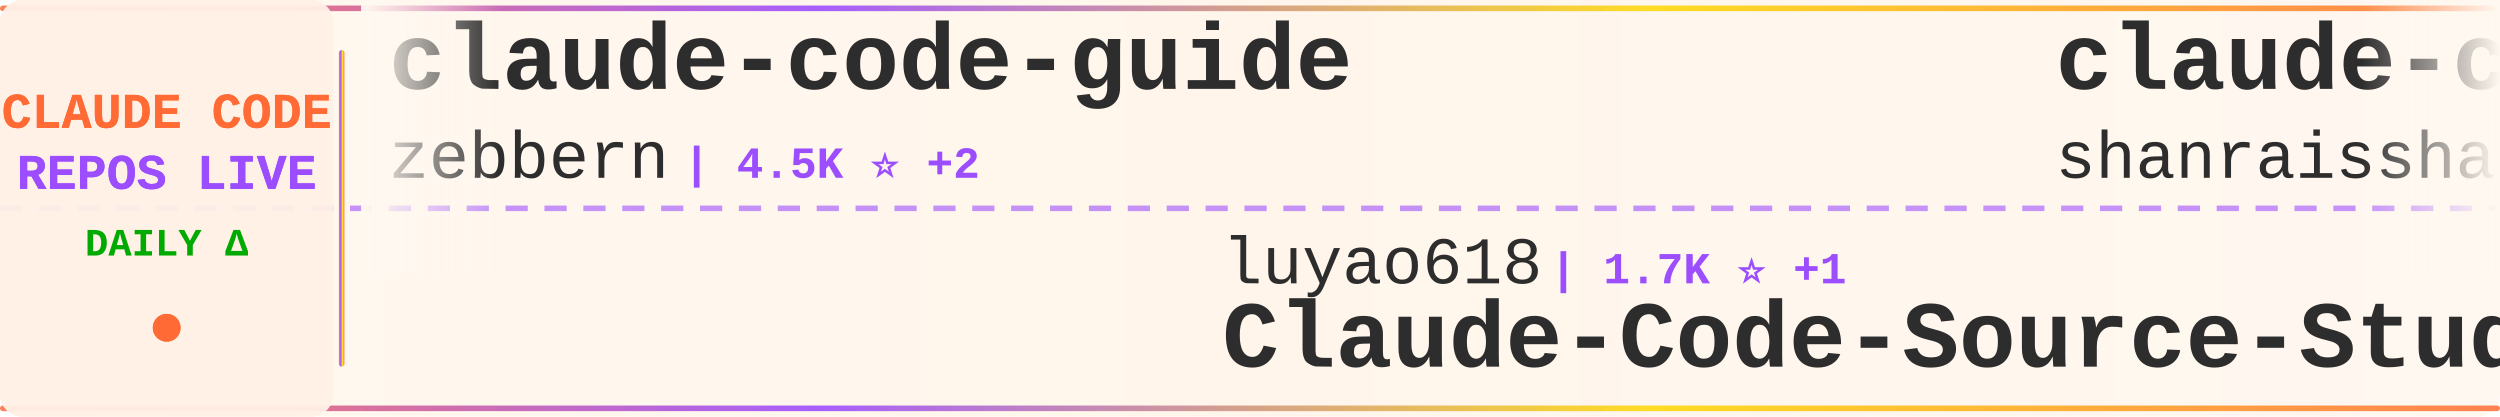
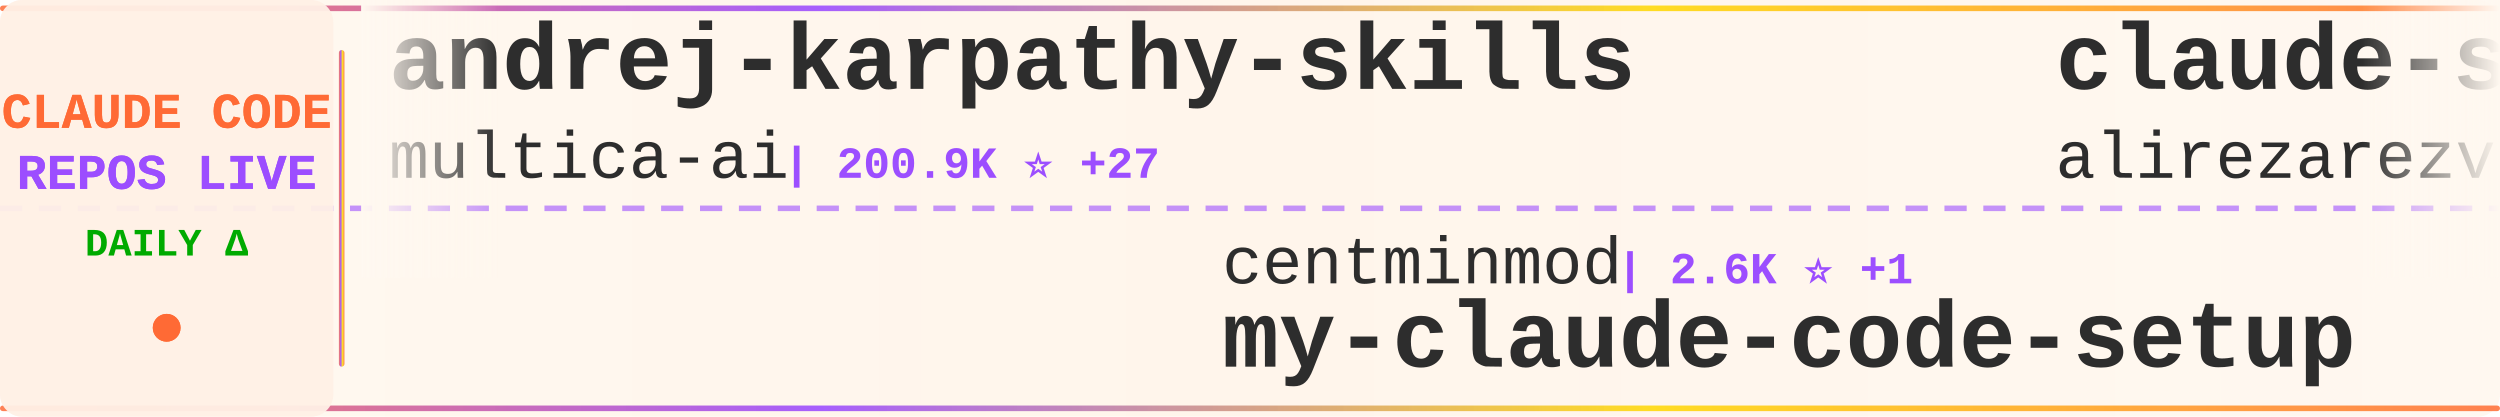
<svg xmlns="http://www.w3.org/2000/svg" width="900" height="150">
  <defs>
    <linearGradient id="tickerBg" x1="0%" y1="0%" x2="100%" y2="0%">
      <stop offset="0%" style="stop-color:#fff8f0;stop-opacity:0.98" />
      <stop offset="50%" style="stop-color:#fff5eb;stop-opacity:1" />
      <stop offset="100%" style="stop-color:#fff8f0;stop-opacity:0.98" />
    </linearGradient>
    <linearGradient id="borderGrad" x1="0%" y1="0%" x2="100%" y2="0%">
      <stop offset="0%" style="stop-color:#FF6B35;stop-opacity:0.85">
        <animate attributeName="stop-opacity" values="0.85;1;0.85" dur="2s" repeatCount="indefinite" />
      </stop>
      <stop offset="33%" style="stop-color:#9C4EFF;stop-opacity:0.9">
        <animate attributeName="stop-opacity" values="0.9;1;0.9" dur="2.2s" repeatCount="indefinite" />
      </stop>
      <stop offset="66%" style="stop-color:#FFD700;stop-opacity:0.85">
        <animate attributeName="stop-opacity" values="0.85;1;0.85" dur="1.8s" repeatCount="indefinite" />
      </stop>
      <stop offset="100%" style="stop-color:#FF6B35;stop-opacity:0.85">
        <animate attributeName="stop-opacity" values="0.85;1;0.85" dur="2s" repeatCount="indefinite" />
      </stop>
    </linearGradient>
    <filter id="textGlow">
      <feGaussianBlur stdDeviation="0.15" result="coloredBlur" />
      <feMerge>
        <feMergeNode in="coloredBlur" />
        <feMergeNode in="SourceGraphic" />
      </feMerge>
    </filter>
    <filter id="metricGlow">
      <feGaussianBlur stdDeviation="0.2" result="coloredBlur" />
      <feMerge>
        <feMergeNode in="coloredBlur" />
        <feMergeNode in="SourceGraphic" />
      </feMerge>
    </filter>
    <linearGradient id="leftFade" x1="0%" y1="0%" x2="100%" y2="0%">
      <stop offset="0%" style="stop-color:#fff8f0;stop-opacity:1" />
      <stop offset="100%" style="stop-color:#fff8f0;stop-opacity:0" />
    </linearGradient>
    <linearGradient id="rightFade" x1="0%" y1="0%" x2="100%" y2="0%">
      <stop offset="0%" style="stop-color:#fff8f0;stop-opacity:0" />
      <stop offset="100%" style="stop-color:#fff8f0;stop-opacity:1" />
    </linearGradient>
  </defs>
  <rect width="900" height="150" fill="url(#tickerBg)" rx="8" />
  <rect x="0" y="2" width="900" height="2" fill="url(#borderGrad)" rx="1" />
  <rect x="0" y="146" width="900" height="2" fill="url(#borderGrad)" rx="1" />
  <line x1="0" y1="75" x2="900" y2="75" stroke="#9C4EFF" stroke-width="2" stroke-dasharray="8 6" opacity="0.6" />
  <rect x="0" y="0" width="120" height="150" fill="#fff0e6" opacity="0.95" rx="8" />
  <text x="60" y="46" font-family="'Courier New', monospace" font-size="18" font-weight="bold" fill="#FF6B35" text-anchor="middle" filter="url(#textGlow)">
    CLAUDE CODE
  </text>
  <text x="60" y="68" font-family="'Courier New', monospace" font-size="18" font-weight="bold" fill="#9C4EFF" text-anchor="middle" filter="url(#textGlow)">
    REPOS LIVE
  </text>
  <text x="60" y="92" font-family="'Courier New', monospace" font-size="14" font-weight="bold" fill="#00aa00" text-anchor="middle">
    DAILY Δ
  </text>
  <circle cx="60" cy="118" r="5" fill="#FF6B35" filter="url(#metricGlow)">
    <animate attributeName="r" values="4;6;4" dur="1.5s" repeatCount="indefinite" />
    <animate attributeName="opacity" values="0.6;1;0.6" dur="1.5s" repeatCount="indefinite" />
  </circle>
  <rect x="122" y="18" width="2" height="114" fill="url(#borderGrad)" rx="1" />
  <clipPath id="tickerClip">
    <rect x="130" y="0" width="770" height="150" />
  </clipPath>
  <g clip-path="url(#tickerClip)">
    <g id="tickerItems">
      <animateTransform attributeName="transform" attributeType="XML" type="translate" from="0 0" to="-3000 0" dur="54s" repeatCount="indefinite" />
      <g transform="translate(0, 0)">
-         <text x="140" y="32" font-family="'Courier New', monospace" font-size="34" font-weight="bold" fill="#2d2d2d">claude-code-guide</text>
-         <text x="140" y="64" font-family="'Courier New', monospace" font-size="24" font-weight="normal" fill="#2d2d2d" opacity="1.0">zebbern</text>
-         <text x="246" y="64" font-family="'Courier New', monospace" font-size="16" font-weight="bold" fill="#9C4EFF"> | 4.5K ⭐ +2</text>
+         <text x="140" y="32" font-family="'Courier New', monospace" font-size="34" font-weight="bold" fill="#2d2d2d">andrej-karpathy-skills</text>
+         <text x="140" y="64" font-family="'Courier New', monospace" font-size="24" font-weight="normal" fill="#2d2d2d" opacity="1.0">multica-ai</text>
+         <text x="282" y="64" font-family="'Courier New', monospace" font-size="16" font-weight="bold" fill="#9C4EFF"> | 200.9K ⭐ +27</text>
      </g>
      <g transform="translate(300, 0)">
-         <text x="140" y="102" font-family="'Courier New', monospace" font-size="24" font-weight="normal" fill="#2d2d2d" opacity="1.0">luyao618</text>
-         <text x="258" y="102" font-family="'Courier New', monospace" font-size="16" font-weight="bold" fill="#9C4EFF"> | 1.7K ⭐ +1</text>
-         <text x="140" y="132" font-family="'Courier New', monospace" font-size="34" font-weight="bold" fill="#2d2d2d">Claude-Code-Source-Study</text>
+         <text x="140" y="102" font-family="'Courier New', monospace" font-size="24" font-weight="normal" fill="#2d2d2d" opacity="1.0">centminmod</text>
+         <text x="282" y="102" font-family="'Courier New', monospace" font-size="16" font-weight="bold" fill="#9C4EFF"> | 2.6K ⭐ +1</text>
+         <text x="140" y="132" font-family="'Courier New', monospace" font-size="34" font-weight="bold" fill="#2d2d2d">my-claude-code-setup</text>
      </g>
      <g transform="translate(600, 0)">
-         <text x="140" y="32" font-family="'Courier New', monospace" font-size="34" font-weight="bold" fill="#2d2d2d">claude-code-best-practic...</text>
-         <text x="140" y="64" font-family="'Courier New', monospace" font-size="24" font-weight="normal" fill="#2d2d2d" opacity="1.0">shanraisshan</text>
-         <text x="306" y="64" font-family="'Courier New', monospace" font-size="16" font-weight="bold" fill="#9C4EFF"> | 64.2K ⭐ +2</text>
+         <text x="140" y="32" font-family="'Courier New', monospace" font-size="34" font-weight="bold" fill="#2d2d2d">claude-skills</text>
+         <text x="140" y="64" font-family="'Courier New', monospace" font-size="24" font-weight="normal" fill="#2d2d2d" opacity="1.0">alirezarezvani</text>
+         <text x="330" y="64" font-family="'Courier New', monospace" font-size="16" font-weight="bold" fill="#9C4EFF"> | 24.2K ⭐ +3</text>
      </g>
      <g transform="translate(900, 0)">
-         <text x="140" y="102" font-family="'Courier New', monospace" font-size="24" font-weight="normal" fill="#2d2d2d" opacity="1.0">affaan-m</text>
-         <text x="258" y="102" font-family="'Courier New', monospace" font-size="16" font-weight="bold" fill="#9C4EFF"> | 238.9K ⭐ +38</text>
-         <text x="140" y="132" font-family="'Courier New', monospace" font-size="34" font-weight="bold" fill="#2d2d2d">ECC</text>
+         <text x="140" y="102" font-family="'Courier New', monospace" font-size="24" font-weight="normal" fill="#2d2d2d" opacity="1.0">ChinaSiro</text>
+         <text x="270" y="102" font-family="'Courier New', monospace" font-size="16" font-weight="bold" fill="#9C4EFF"> | 9.6K ⭐ -1</text>
+         <text x="140" y="132" font-family="'Courier New', monospace" font-size="34" font-weight="bold" fill="#2d2d2d">claude-code-sourcemap</text>
      </g>
      <g transform="translate(1200, 0)">
-         <text x="140" y="32" font-family="'Courier New', monospace" font-size="34" font-weight="bold" fill="#2d2d2d">claude-code-showcase</text>
-         <text x="140" y="64" font-family="'Courier New', monospace" font-size="24" font-weight="normal" fill="#2d2d2d" opacity="1.0">ChrisWiles</text>
-         <text x="282" y="64" font-family="'Courier New', monospace" font-size="16" font-weight="bold" fill="#9C4EFF"> | 6.0K ⭐</text>
+         <text x="140" y="32" font-family="'Courier New', monospace" font-size="34" font-weight="bold" fill="#2d2d2d">Open-ClaudeCode</text>
+         <text x="140" y="64" font-family="'Courier New', monospace" font-size="24" font-weight="normal" fill="#2d2d2d" opacity="1.0">LING71671</text>
+         <text x="270" y="64" font-family="'Courier New', monospace" font-size="16" font-weight="bold" fill="#9C4EFF"> | 934 ⭐</text>
      </g>
      <g transform="translate(1500, 0)">
-         <text x="140" y="102" font-family="'Courier New', monospace" font-size="24" font-weight="normal" fill="#2d2d2d" opacity="1.0">ghuntley</text>
-         <text x="258" y="102" font-family="'Courier New', monospace" font-size="16" font-weight="bold" fill="#9C4EFF"> | 989 ⭐</text>
-         <text x="140" y="132" font-family="'Courier New', monospace" font-size="34" font-weight="bold" fill="#2d2d2d">claude-code-source-code-...</text>
+         <text x="140" y="102" font-family="'Courier New', monospace" font-size="24" font-weight="normal" fill="#2d2d2d" opacity="1.0">krusemediallc</text>
+         <text x="318" y="102" font-family="'Courier New', monospace" font-size="16" font-weight="bold" fill="#9C4EFF"> | 1.1K ⭐ +1</text>
+         <text x="140" y="132" font-family="'Courier New', monospace" font-size="34" font-weight="bold" fill="#2d2d2d">arcads-claude-code</text>
      </g>
      <g transform="translate(1800, 0)">
-         <text x="140" y="32" font-family="'Courier New', monospace" font-size="34" font-weight="bold" fill="#2d2d2d">edmunds-claude-code</text>
-         <text x="140" y="64" font-family="'Courier New', monospace" font-size="24" font-weight="normal" fill="#2d2d2d" opacity="1.0">edmund-io</text>
-         <text x="270" y="64" font-family="'Courier New', monospace" font-size="16" font-weight="bold" fill="#9C4EFF"> | 1.5K ⭐</text>
+         <text x="140" y="32" font-family="'Courier New', monospace" font-size="34" font-weight="bold" fill="#2d2d2d">awesome-claude-code-suba...</text>
+         <text x="140" y="64" font-family="'Courier New', monospace" font-size="24" font-weight="normal" fill="#2d2d2d" opacity="1.0">VoltAgent</text>
+         <text x="270" y="64" font-family="'Courier New', monospace" font-size="16" font-weight="bold" fill="#9C4EFF"> | 24.2K ⭐ +3</text>
      </g>
      <g transform="translate(2100, 0)">
-         <text x="140" y="102" font-family="'Courier New', monospace" font-size="24" font-weight="normal" fill="#2d2d2d" opacity="1.0">Windy3f3f3f3f</text>
-         <text x="318" y="102" font-family="'Courier New', monospace" font-size="16" font-weight="bold" fill="#9C4EFF"> | 3.4K ⭐ +2</text>
-         <text x="140" y="132" font-family="'Courier New', monospace" font-size="34" font-weight="bold" fill="#2d2d2d">how-claude-code-works</text>
+         <text x="140" y="102" font-family="'Courier New', monospace" font-size="24" font-weight="normal" fill="#2d2d2d" opacity="1.0">zebbern</text>
+         <text x="246" y="102" font-family="'Courier New', monospace" font-size="16" font-weight="bold" fill="#9C4EFF"> | 4.5K ⭐ +3</text>
+         <text x="140" y="132" font-family="'Courier New', monospace" font-size="34" font-weight="bold" fill="#2d2d2d">claude-code-guide</text>
      </g>
      <g transform="translate(2400, 0)">
-         <text x="140" y="32" font-family="'Courier New', monospace" font-size="34" font-weight="bold" fill="#2d2d2d">claude-code-action</text>
-         <text x="140" y="64" font-family="'Courier New', monospace" font-size="24" font-weight="normal" fill="#2d2d2d" opacity="1.0">anthropics</text>
-         <text x="282" y="64" font-family="'Courier New', monospace" font-size="16" font-weight="bold" fill="#9C4EFF"> | 8.6K ⭐</text>
+         <text x="140" y="32" font-family="'Courier New', monospace" font-size="34" font-weight="bold" fill="#2d2d2d">ClaudeCodeAgents</text>
+         <text x="140" y="64" font-family="'Courier New', monospace" font-size="24" font-weight="normal" fill="#2d2d2d" opacity="1.0">darcyegb</text>
+         <text x="258" y="64" font-family="'Courier New', monospace" font-size="16" font-weight="bold" fill="#9C4EFF"> | 757 ⭐</text>
      </g>
      <g transform="translate(2700, 0)">
-         <text x="140" y="102" font-family="'Courier New', monospace" font-size="24" font-weight="normal" fill="#2d2d2d" opacity="1.0">feiskyer</text>
-         <text x="258" y="102" font-family="'Courier New', monospace" font-size="16" font-weight="bold" fill="#9C4EFF"> | 1.6K ⭐</text>
-         <text x="140" y="132" font-family="'Courier New', monospace" font-size="34" font-weight="bold" fill="#2d2d2d">claude-code-settings</text>
+         <text x="140" y="102" font-family="'Courier New', monospace" font-size="24" font-weight="normal" fill="#2d2d2d" opacity="1.0">edmund-io</text>
+         <text x="270" y="102" font-family="'Courier New', monospace" font-size="16" font-weight="bold" fill="#9C4EFF"> | 1.5K ⭐</text>
+         <text x="140" y="132" font-family="'Courier New', monospace" font-size="34" font-weight="bold" fill="#2d2d2d">edmunds-claude-code</text>
      </g>
      <g transform="translate(3000, 0)">
-         <text x="140" y="32" font-family="'Courier New', monospace" font-size="34" font-weight="bold" fill="#2d2d2d">claude-code-guide</text>
-         <text x="140" y="64" font-family="'Courier New', monospace" font-size="24" font-weight="normal" fill="#2d2d2d" opacity="1.0">zebbern</text>
-         <text x="246" y="64" font-family="'Courier New', monospace" font-size="16" font-weight="bold" fill="#9C4EFF"> | 4.5K ⭐ +2</text>
+         <text x="140" y="32" font-family="'Courier New', monospace" font-size="34" font-weight="bold" fill="#2d2d2d">andrej-karpathy-skills</text>
+         <text x="140" y="64" font-family="'Courier New', monospace" font-size="24" font-weight="normal" fill="#2d2d2d" opacity="1.0">multica-ai</text>
+         <text x="282" y="64" font-family="'Courier New', monospace" font-size="16" font-weight="bold" fill="#9C4EFF"> | 200.9K ⭐ +27</text>
      </g>
      <g transform="translate(3300, 0)">
-         <text x="140" y="102" font-family="'Courier New', monospace" font-size="24" font-weight="normal" fill="#2d2d2d" opacity="1.0">luyao618</text>
-         <text x="258" y="102" font-family="'Courier New', monospace" font-size="16" font-weight="bold" fill="#9C4EFF"> | 1.7K ⭐ +1</text>
-         <text x="140" y="132" font-family="'Courier New', monospace" font-size="34" font-weight="bold" fill="#2d2d2d">Claude-Code-Source-Study</text>
+         <text x="140" y="102" font-family="'Courier New', monospace" font-size="24" font-weight="normal" fill="#2d2d2d" opacity="1.0">centminmod</text>
+         <text x="282" y="102" font-family="'Courier New', monospace" font-size="16" font-weight="bold" fill="#9C4EFF"> | 2.6K ⭐ +1</text>
+         <text x="140" y="132" font-family="'Courier New', monospace" font-size="34" font-weight="bold" fill="#2d2d2d">my-claude-code-setup</text>
      </g>
      <g transform="translate(3600, 0)">
-         <text x="140" y="32" font-family="'Courier New', monospace" font-size="34" font-weight="bold" fill="#2d2d2d">claude-code-best-practic...</text>
-         <text x="140" y="64" font-family="'Courier New', monospace" font-size="24" font-weight="normal" fill="#2d2d2d" opacity="1.0">shanraisshan</text>
-         <text x="306" y="64" font-family="'Courier New', monospace" font-size="16" font-weight="bold" fill="#9C4EFF"> | 64.2K ⭐ +2</text>
+         <text x="140" y="32" font-family="'Courier New', monospace" font-size="34" font-weight="bold" fill="#2d2d2d">claude-skills</text>
+         <text x="140" y="64" font-family="'Courier New', monospace" font-size="24" font-weight="normal" fill="#2d2d2d" opacity="1.0">alirezarezvani</text>
+         <text x="330" y="64" font-family="'Courier New', monospace" font-size="16" font-weight="bold" fill="#9C4EFF"> | 24.2K ⭐ +3</text>
      </g>
      <g transform="translate(3900, 0)">
-         <text x="140" y="102" font-family="'Courier New', monospace" font-size="24" font-weight="normal" fill="#2d2d2d" opacity="1.0">affaan-m</text>
-         <text x="258" y="102" font-family="'Courier New', monospace" font-size="16" font-weight="bold" fill="#9C4EFF"> | 238.9K ⭐ +38</text>
-         <text x="140" y="132" font-family="'Courier New', monospace" font-size="34" font-weight="bold" fill="#2d2d2d">ECC</text>
+         <text x="140" y="102" font-family="'Courier New', monospace" font-size="24" font-weight="normal" fill="#2d2d2d" opacity="1.0">ChinaSiro</text>
+         <text x="270" y="102" font-family="'Courier New', monospace" font-size="16" font-weight="bold" fill="#9C4EFF"> | 9.6K ⭐ -1</text>
+         <text x="140" y="132" font-family="'Courier New', monospace" font-size="34" font-weight="bold" fill="#2d2d2d">claude-code-sourcemap</text>
      </g>
    </g>
  </g>
  <rect x="130" y="0" width="50" height="100" fill="url(#leftFade)" />
  <rect x="850" y="0" width="50" height="100" fill="url(#rightFade)" />
</svg>
